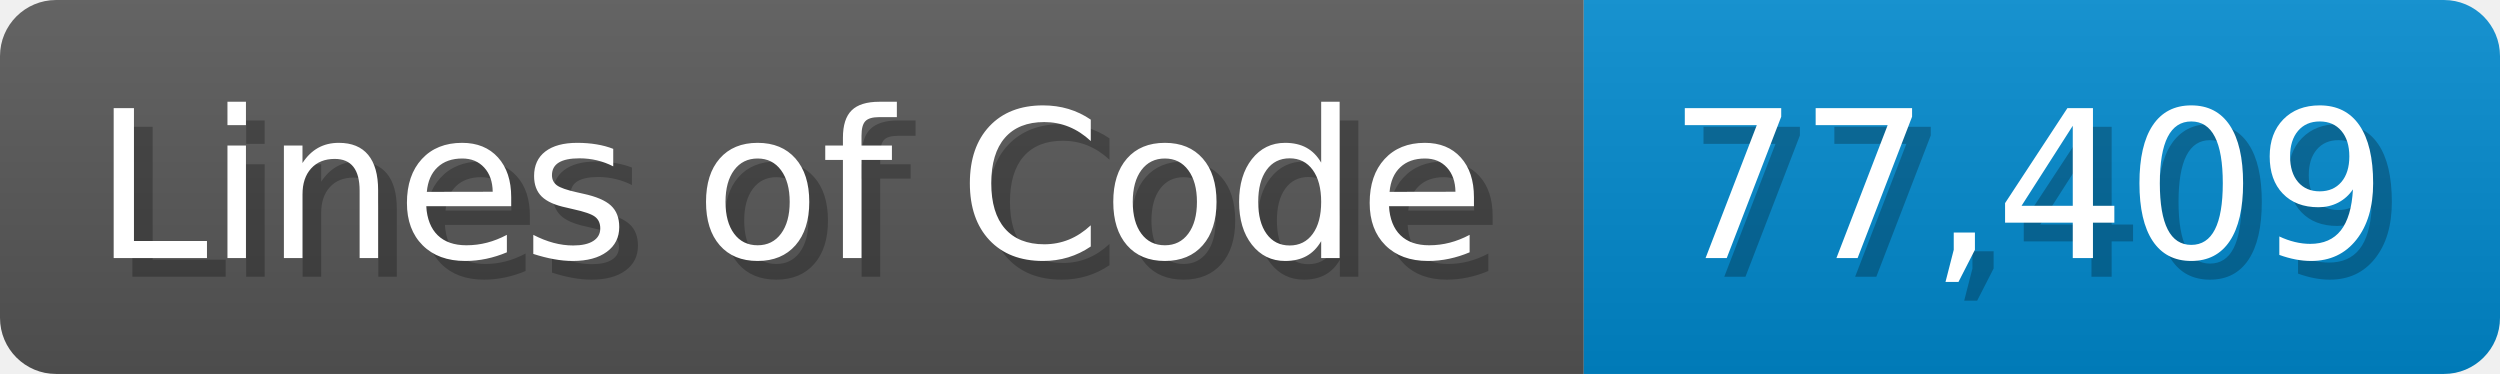
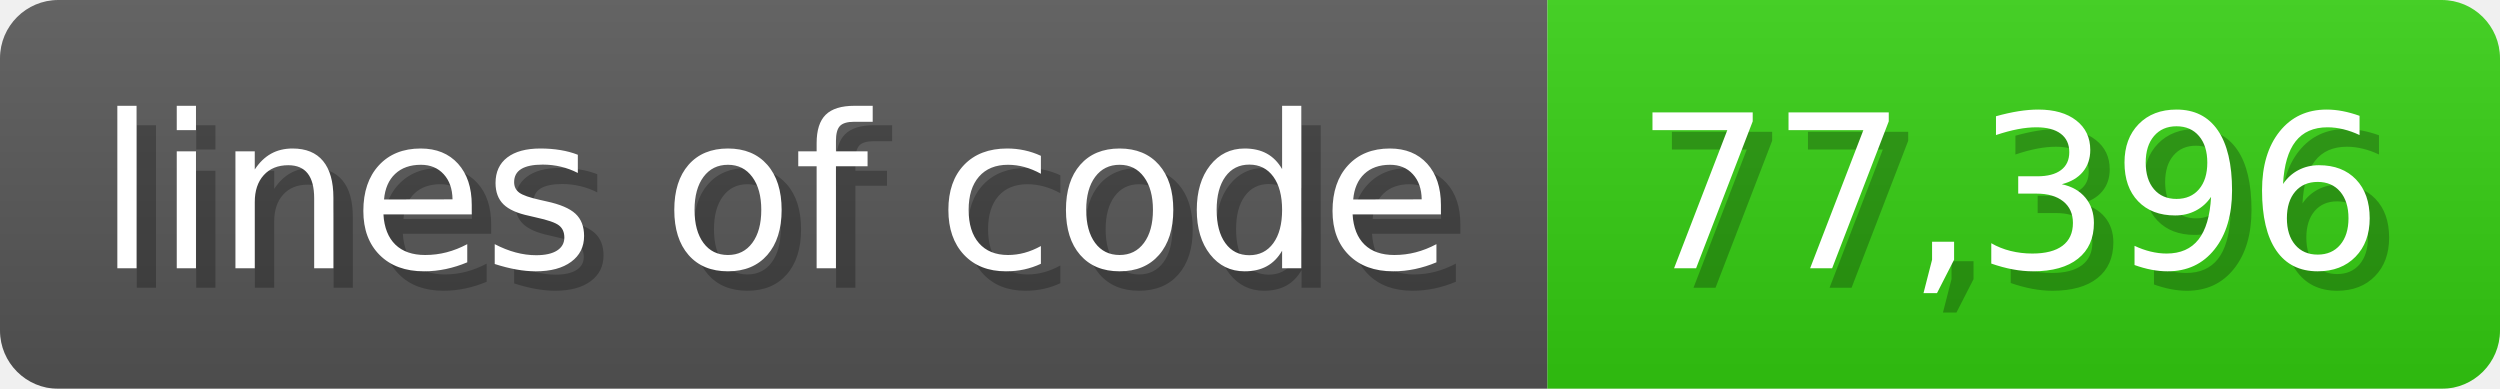
- <svg xmlns="http://www.w3.org/2000/svg" width="133.7" height="20" viewBox="0 0 1337 200">
+ <svg xmlns="http://www.w3.org/2000/svg" width="128.6" height="20" viewBox="0 0 1286 200">
  <linearGradient id="a" x2="0" y2="100%">
    <stop offset="0" stop-opacity=".1" stop-color="#EEE" />
    <stop offset="1" stop-opacity=".1" />
  </linearGradient>
  <mask id="m">
-     <rect width="1337" height="200" rx="30" fill="#FFF" />
+     <rect width="1286" height="200" rx="30" fill="#FFF" />
  </mask>
  <g mask="url(#m)">
-     <rect width="847" height="200" fill="#555" />
-     <rect width="490" height="200" fill="#08C" x="847" />
-     <rect width="1337" height="200" fill="url(#a)" />
+     <rect width="796" height="200" fill="#555" />
+     <rect width="490" height="200" fill="#3C1" x="796" />
+     <rect width="1286" height="200" fill="url(#a)" />
  </g>
  <g fill="#fff" text-anchor="start" font-family="Verdana,DejaVu Sans,sans-serif" font-size="110">
-     <text x="60" y="148" textLength="747" fill="#000" opacity="0.25">Lines of Code</text>
-     <text x="50" y="138" textLength="747">Lines of Code</text>
-     <text x="902" y="148" textLength="390" fill="#000" opacity="0.25">77,409</text>
-     <text x="892" y="138" textLength="390">77,409</text>
+     <text x="60" y="148" textLength="696" fill="#000" opacity="0.25">lines of code</text>
+     <text x="50" y="138" textLength="696">lines of code</text>
+     <text x="851" y="148" textLength="390" fill="#000" opacity="0.25">77,396</text>
+     <text x="841" y="138" textLength="390">77,396</text>
  </g>
</svg>
